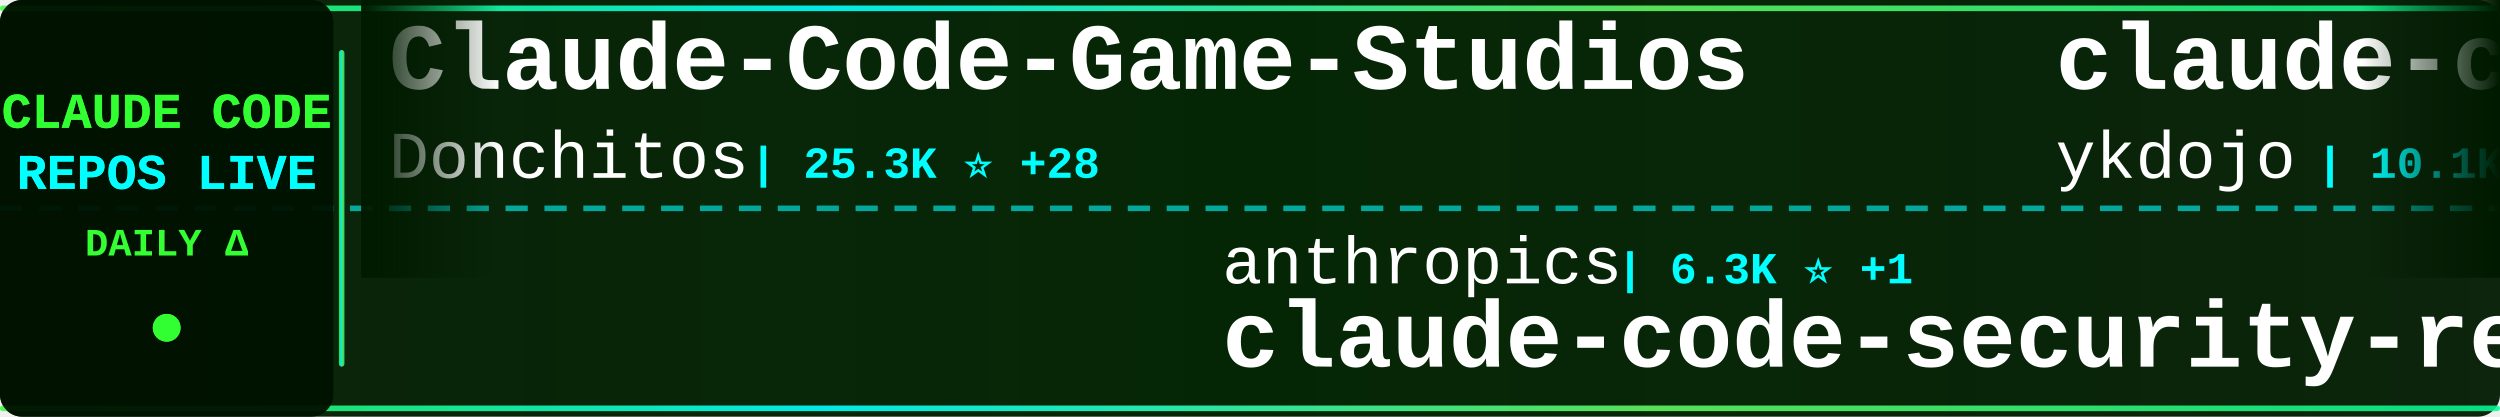
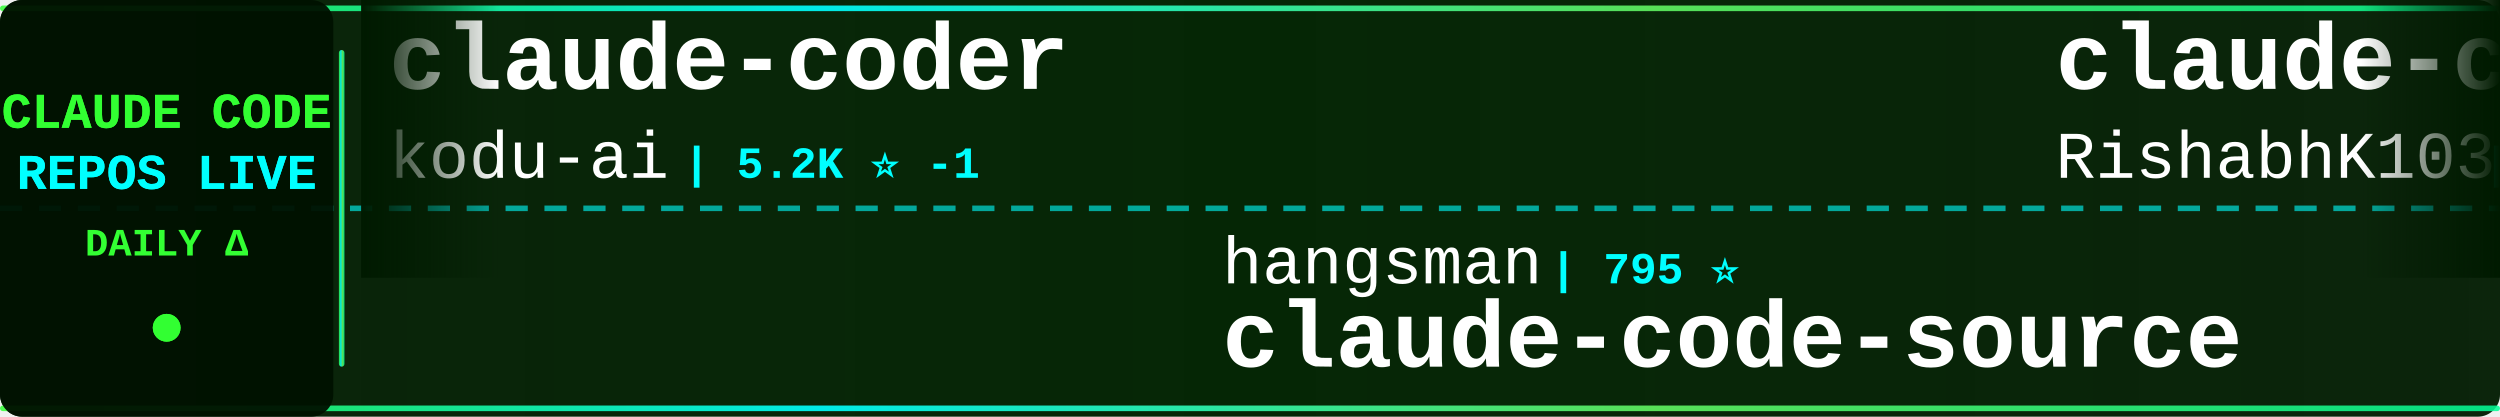
<svg xmlns="http://www.w3.org/2000/svg" width="900" height="150">
  <defs>
    <linearGradient id="tickerBg" x1="0%" y1="0%" x2="100%" y2="0%">
      <stop offset="0%" style="stop-color:#001a00;stop-opacity:0.95" />
      <stop offset="50%" style="stop-color:#002200;stop-opacity:0.98" />
      <stop offset="100%" style="stop-color:#001a00;stop-opacity:0.95" />
    </linearGradient>
    <linearGradient id="borderGrad" x1="0%" y1="0%" x2="100%" y2="0%">
      <stop offset="0%" style="stop-color:#33ff33;stop-opacity:0.85">
        <animate attributeName="stop-opacity" values="0.85;1;0.85" dur="2s" repeatCount="indefinite" />
      </stop>
      <stop offset="33%" style="stop-color:#00ffff;stop-opacity:0.9">
        <animate attributeName="stop-opacity" values="0.9;1;0.9" dur="2.2s" repeatCount="indefinite" />
      </stop>
      <stop offset="66%" style="stop-color:#66ff66;stop-opacity:0.85">
        <animate attributeName="stop-opacity" values="0.85;1;0.85" dur="1.8s" repeatCount="indefinite" />
      </stop>
      <stop offset="100%" style="stop-color:#00ff99;stop-opacity:0.85">
        <animate attributeName="stop-opacity" values="0.85;1;0.85" dur="2s" repeatCount="indefinite" />
      </stop>
    </linearGradient>
    <filter id="textGlow">
      <feGaussianBlur stdDeviation="0.1" result="coloredBlur" />
      <feMerge>
        <feMergeNode in="coloredBlur" />
        <feMergeNode in="SourceGraphic" />
      </feMerge>
    </filter>
    <filter id="metricGlow">
      <feGaussianBlur stdDeviation="0.2" result="coloredBlur" />
      <feMerge>
        <feMergeNode in="coloredBlur" />
        <feMergeNode in="SourceGraphic" />
      </feMerge>
    </filter>
    <linearGradient id="leftFade" x1="0%" y1="0%" x2="100%" y2="0%">
      <stop offset="0%" style="stop-color:#001a00;stop-opacity:1" />
      <stop offset="100%" style="stop-color:#001a00;stop-opacity:0" />
    </linearGradient>
    <linearGradient id="rightFade" x1="0%" y1="0%" x2="100%" y2="0%">
      <stop offset="0%" style="stop-color:#001a00;stop-opacity:0" />
      <stop offset="100%" style="stop-color:#001a00;stop-opacity:1" />
    </linearGradient>
  </defs>
  <rect width="900" height="150" fill="url(#tickerBg)" rx="8" />
  <rect x="0" y="2" width="900" height="2" fill="url(#borderGrad)" rx="1" />
  <rect x="0" y="146" width="900" height="2" fill="url(#borderGrad)" rx="1" />
  <line x1="0" y1="75" x2="900" y2="75" stroke="#00ffff" stroke-width="2" stroke-dasharray="8 6" opacity="0.6" />
  <rect x="0" y="0" width="120" height="150" fill="#001100" opacity="0.95" rx="8" />
  <text x="60" y="46" font-family="'Courier New', monospace" font-size="18" font-weight="bold" fill="#33ff33" text-anchor="middle" filter="url(#textGlow)">
    CLAUDE CODE
  </text>
  <text x="60" y="68" font-family="'Courier New', monospace" font-size="18" font-weight="bold" fill="#00ffff" text-anchor="middle" filter="url(#textGlow)">
    REPOS LIVE
  </text>
  <text x="60" y="92" font-family="'Courier New', monospace" font-size="14" font-weight="bold" fill="#33ff33" text-anchor="middle">
    DAILY Δ
  </text>
  <circle cx="60" cy="118" r="5" fill="#33ff33" filter="url(#metricGlow)">
    <animate attributeName="r" values="4;6;4" dur="1.5s" repeatCount="indefinite" />
    <animate attributeName="opacity" values="0.6;1;0.6" dur="1.5s" repeatCount="indefinite" />
  </circle>
  <rect x="122" y="18" width="2" height="114" fill="url(#borderGrad)" rx="1" />
  <clipPath id="tickerClip">
    <rect x="130" y="0" width="770" height="150" />
  </clipPath>
  <g clip-path="url(#tickerClip)">
    <g id="tickerItems">
      <animateTransform attributeName="transform" attributeType="XML" type="translate" from="0 0" to="-3000 0" dur="54s" repeatCount="indefinite" />
      <g transform="translate(0, 0)">
-         <text x="140" y="32" font-family="'Courier New', monospace" font-size="34" font-weight="bold" fill="#ffffff">Claude-Code-Game-Studios</text>
-         <text x="140" y="64" font-family="'Courier New', monospace" font-size="24" font-weight="normal" fill="#ffffff" opacity="1.0">Donchitos</text>
-         <text x="270" y="64" font-family="'Courier New', monospace" font-size="16" font-weight="bold" fill="#00ffff"> | 25.3K ⭐ +28</text>
+         <text x="140" y="32" font-family="'Courier New', monospace" font-size="34" font-weight="bold" fill="#ffffff">claude-coder</text>
+         <text x="140" y="64" font-family="'Courier New', monospace" font-size="24" font-weight="normal" fill="#ffffff" opacity="1.0">kodu-ai</text>
+         <text x="246" y="64" font-family="'Courier New', monospace" font-size="16" font-weight="bold" fill="#00ffff"> | 5.2K ⭐ -1</text>
      </g>
      <g transform="translate(300, 0)">
-         <text x="140" y="102" font-family="'Courier New', monospace" font-size="24" font-weight="normal" fill="#ffffff" opacity="1.0">anthropics</text>
-         <text x="282" y="102" font-family="'Courier New', monospace" font-size="16" font-weight="bold" fill="#00ffff"> | 6.3K ⭐ +1</text>
-         <text x="140" y="132" font-family="'Courier New', monospace" font-size="34" font-weight="bold" fill="#ffffff">claude-code-security-rev...</text>
+         <text x="140" y="102" font-family="'Courier New', monospace" font-size="24" font-weight="normal" fill="#ffffff" opacity="1.0">hangsman</text>
+         <text x="258" y="102" font-family="'Courier New', monospace" font-size="16" font-weight="bold" fill="#00ffff"> | 795 ⭐</text>
+         <text x="140" y="132" font-family="'Courier New', monospace" font-size="34" font-weight="bold" fill="#ffffff">claude-code-source</text>
      </g>
      <g transform="translate(600, 0)">
-         <text x="140" y="32" font-family="'Courier New', monospace" font-size="34" font-weight="bold" fill="#ffffff">claude-code-tips</text>
-         <text x="140" y="64" font-family="'Courier New', monospace" font-size="24" font-weight="normal" fill="#ffffff" opacity="1.0">ykdojo</text>
-         <text x="234" y="64" font-family="'Courier New', monospace" font-size="16" font-weight="bold" fill="#00ffff"> | 10.1K ⭐ -1</text>
+         <text x="140" y="32" font-family="'Courier New', monospace" font-size="34" font-weight="bold" fill="#ffffff">claude-code</text>
+         <text x="140" y="64" font-family="'Courier New', monospace" font-size="24" font-weight="normal" fill="#ffffff" opacity="1.0">RishabhK103</text>
+         <text x="294" y="64" font-family="'Courier New', monospace" font-size="16" font-weight="bold" fill="#00ffff"> | 106 ⭐</text>
      </g>
      <g transform="translate(900, 0)">
-         <text x="140" y="102" font-family="'Courier New', monospace" font-size="24" font-weight="normal" fill="#ffffff" opacity="1.0">wanshuiyin</text>
-         <text x="282" y="102" font-family="'Courier New', monospace" font-size="16" font-weight="bold" fill="#00ffff"> | 16.4K ⭐ +33</text>
-         <text x="140" y="132" font-family="'Courier New', monospace" font-size="34" font-weight="bold" fill="#ffffff">Auto-claude-code-researc...</text>
+         <text x="140" y="102" font-family="'Courier New', monospace" font-size="24" font-weight="normal" fill="#ffffff" opacity="1.0">chauncygu</text>
+         <text x="270" y="102" font-family="'Courier New', monospace" font-size="16" font-weight="bold" fill="#00ffff"> | 2.8K ⭐</text>
+         <text x="140" y="132" font-family="'Courier New', monospace" font-size="34" font-weight="bold" fill="#ffffff">collection-claude-code-s...</text>
      </g>
      <g transform="translate(1200, 0)">
-         <text x="140" y="32" font-family="'Courier New', monospace" font-size="34" font-weight="bold" fill="#ffffff">free-claude-code</text>
-         <text x="140" y="64" font-family="'Courier New', monospace" font-size="24" font-weight="normal" fill="#ffffff" opacity="1.0">Alishahryar1</text>
-         <text x="306" y="64" font-family="'Courier New', monospace" font-size="16" font-weight="bold" fill="#00ffff"> | 55.6K ⭐ +40</text>
+         <text x="140" y="32" font-family="'Courier New', monospace" font-size="34" font-weight="bold" fill="#ffffff">everything-claude-code-z...</text>
+         <text x="140" y="64" font-family="'Courier New', monospace" font-size="24" font-weight="normal" fill="#ffffff" opacity="1.0">xu-xiang</text>
+         <text x="258" y="64" font-family="'Courier New', monospace" font-size="16" font-weight="bold" fill="#00ffff"> | 2.0K ⭐</text>
      </g>
      <g transform="translate(1500, 0)">
        <text x="140" y="102" font-family="'Courier New', monospace" font-size="24" font-weight="normal" fill="#ffffff" opacity="1.0">1rgs</text>
-         <text x="210" y="102" font-family="'Courier New', monospace" font-size="16" font-weight="bold" fill="#00ffff"> | 3.8K ⭐</text>
+         <text x="210" y="102" font-family="'Courier New', monospace" font-size="16" font-weight="bold" fill="#00ffff"> | 3.8K ⭐ -1</text>
        <text x="140" y="132" font-family="'Courier New', monospace" font-size="34" font-weight="bold" fill="#ffffff">claude-code-proxy</text>
      </g>
      <g transform="translate(1800, 0)">
-         <text x="140" y="32" font-family="'Courier New', monospace" font-size="34" font-weight="bold" fill="#ffffff">claude-code-reverse</text>
-         <text x="140" y="64" font-family="'Courier New', monospace" font-size="24" font-weight="normal" fill="#ffffff" opacity="1.0">Yuyz0112</text>
-         <text x="258" y="64" font-family="'Courier New', monospace" font-size="16" font-weight="bold" fill="#00ffff"> | 2.4K ⭐ -1</text>
+         <text x="140" y="32" font-family="'Courier New', monospace" font-size="34" font-weight="bold" fill="#ffffff">ClaudeCode-Portable</text>
+         <text x="140" y="64" font-family="'Courier New', monospace" font-size="24" font-weight="normal" fill="#ffffff" opacity="1.0">techjarves</text>
+         <text x="282" y="64" font-family="'Courier New', monospace" font-size="16" font-weight="bold" fill="#00ffff"> | 1.5K ⭐ -1</text>
      </g>
      <g transform="translate(2100, 0)">
-         <text x="140" y="102" font-family="'Courier New', monospace" font-size="24" font-weight="normal" fill="#ffffff" opacity="1.0">asgeirtj</text>
-         <text x="258" y="102" font-family="'Courier New', monospace" font-size="16" font-weight="bold" fill="#00ffff"> | 67.9K ⭐ +52</text>
-         <text x="140" y="132" font-family="'Courier New', monospace" font-size="34" font-weight="bold" fill="#ffffff">system_prompts_leaks</text>
+         <text x="140" y="102" font-family="'Courier New', monospace" font-size="24" font-weight="normal" fill="#ffffff" opacity="1.0">Yuyz0112</text>
+         <text x="258" y="102" font-family="'Courier New', monospace" font-size="16" font-weight="bold" fill="#00ffff"> | 2.4K ⭐</text>
+         <text x="140" y="132" font-family="'Courier New', monospace" font-size="34" font-weight="bold" fill="#ffffff">claude-code-reverse</text>
      </g>
      <g transform="translate(2400, 0)">
-         <text x="140" y="32" font-family="'Courier New', monospace" font-size="34" font-weight="bold" fill="#ffffff">ClaudeCode</text>
-         <text x="140" y="64" font-family="'Courier New', monospace" font-size="24" font-weight="normal" fill="#ffffff" opacity="1.0">guanshan</text>
-         <text x="258" y="64" font-family="'Courier New', monospace" font-size="16" font-weight="bold" fill="#00ffff"> | 61 ⭐</text>
+         <text x="140" y="32" font-family="'Courier New', monospace" font-size="34" font-weight="bold" fill="#ffffff">claude-code-ultimate-gui...</text>
+         <text x="140" y="64" font-family="'Courier New', monospace" font-size="24" font-weight="normal" fill="#ffffff" opacity="1.0">FlorianBruniaux</text>
+         <text x="342" y="64" font-family="'Courier New', monospace" font-size="16" font-weight="bold" fill="#00ffff"> | 6.0K ⭐</text>
      </g>
      <g transform="translate(2700, 0)">
-         <text x="140" y="102" font-family="'Courier New', monospace" font-size="24" font-weight="normal" fill="#ffffff" opacity="1.0">xu-xiang</text>
-         <text x="258" y="102" font-family="'Courier New', monospace" font-size="16" font-weight="bold" fill="#00ffff"> | 2.0K ⭐ +1</text>
-         <text x="140" y="132" font-family="'Courier New', monospace" font-size="34" font-weight="bold" fill="#ffffff">everything-claude-code-z...</text>
+         <text x="140" y="102" font-family="'Courier New', monospace" font-size="24" font-weight="normal" fill="#ffffff" opacity="1.0">pengchengneo</text>
+         <text x="306" y="102" font-family="'Courier New', monospace" font-size="16" font-weight="bold" fill="#00ffff"> | 1.8K ⭐</text>
+         <text x="140" y="132" font-family="'Courier New', monospace" font-size="34" font-weight="bold" fill="#ffffff">Claude-Code</text>
      </g>
      <g transform="translate(3000, 0)">
-         <text x="140" y="32" font-family="'Courier New', monospace" font-size="34" font-weight="bold" fill="#ffffff">Claude-Code-Game-Studios</text>
-         <text x="140" y="64" font-family="'Courier New', monospace" font-size="24" font-weight="normal" fill="#ffffff" opacity="1.0">Donchitos</text>
-         <text x="270" y="64" font-family="'Courier New', monospace" font-size="16" font-weight="bold" fill="#00ffff"> | 25.3K ⭐ +28</text>
+         <text x="140" y="32" font-family="'Courier New', monospace" font-size="34" font-weight="bold" fill="#ffffff">claude-coder</text>
+         <text x="140" y="64" font-family="'Courier New', monospace" font-size="24" font-weight="normal" fill="#ffffff" opacity="1.0">kodu-ai</text>
+         <text x="246" y="64" font-family="'Courier New', monospace" font-size="16" font-weight="bold" fill="#00ffff"> | 5.2K ⭐ -1</text>
      </g>
      <g transform="translate(3300, 0)">
-         <text x="140" y="102" font-family="'Courier New', monospace" font-size="24" font-weight="normal" fill="#ffffff" opacity="1.0">anthropics</text>
-         <text x="282" y="102" font-family="'Courier New', monospace" font-size="16" font-weight="bold" fill="#00ffff"> | 6.3K ⭐ +1</text>
-         <text x="140" y="132" font-family="'Courier New', monospace" font-size="34" font-weight="bold" fill="#ffffff">claude-code-security-rev...</text>
+         <text x="140" y="102" font-family="'Courier New', monospace" font-size="24" font-weight="normal" fill="#ffffff" opacity="1.0">hangsman</text>
+         <text x="258" y="102" font-family="'Courier New', monospace" font-size="16" font-weight="bold" fill="#00ffff"> | 795 ⭐</text>
+         <text x="140" y="132" font-family="'Courier New', monospace" font-size="34" font-weight="bold" fill="#ffffff">claude-code-source</text>
      </g>
      <g transform="translate(3600, 0)">
-         <text x="140" y="32" font-family="'Courier New', monospace" font-size="34" font-weight="bold" fill="#ffffff">claude-code-tips</text>
-         <text x="140" y="64" font-family="'Courier New', monospace" font-size="24" font-weight="normal" fill="#ffffff" opacity="1.0">ykdojo</text>
-         <text x="234" y="64" font-family="'Courier New', monospace" font-size="16" font-weight="bold" fill="#00ffff"> | 10.1K ⭐ -1</text>
+         <text x="140" y="32" font-family="'Courier New', monospace" font-size="34" font-weight="bold" fill="#ffffff">claude-code</text>
+         <text x="140" y="64" font-family="'Courier New', monospace" font-size="24" font-weight="normal" fill="#ffffff" opacity="1.0">RishabhK103</text>
+         <text x="294" y="64" font-family="'Courier New', monospace" font-size="16" font-weight="bold" fill="#00ffff"> | 106 ⭐</text>
      </g>
      <g transform="translate(3900, 0)">
-         <text x="140" y="102" font-family="'Courier New', monospace" font-size="24" font-weight="normal" fill="#ffffff" opacity="1.0">wanshuiyin</text>
-         <text x="282" y="102" font-family="'Courier New', monospace" font-size="16" font-weight="bold" fill="#00ffff"> | 16.4K ⭐ +33</text>
-         <text x="140" y="132" font-family="'Courier New', monospace" font-size="34" font-weight="bold" fill="#ffffff">Auto-claude-code-researc...</text>
+         <text x="140" y="102" font-family="'Courier New', monospace" font-size="24" font-weight="normal" fill="#ffffff" opacity="1.0">chauncygu</text>
+         <text x="270" y="102" font-family="'Courier New', monospace" font-size="16" font-weight="bold" fill="#00ffff"> | 2.8K ⭐</text>
+         <text x="140" y="132" font-family="'Courier New', monospace" font-size="34" font-weight="bold" fill="#ffffff">collection-claude-code-s...</text>
      </g>
    </g>
  </g>
  <rect x="130" y="0" width="50" height="100" fill="url(#leftFade)" />
  <rect x="850" y="0" width="50" height="100" fill="url(#rightFade)" />
</svg>
